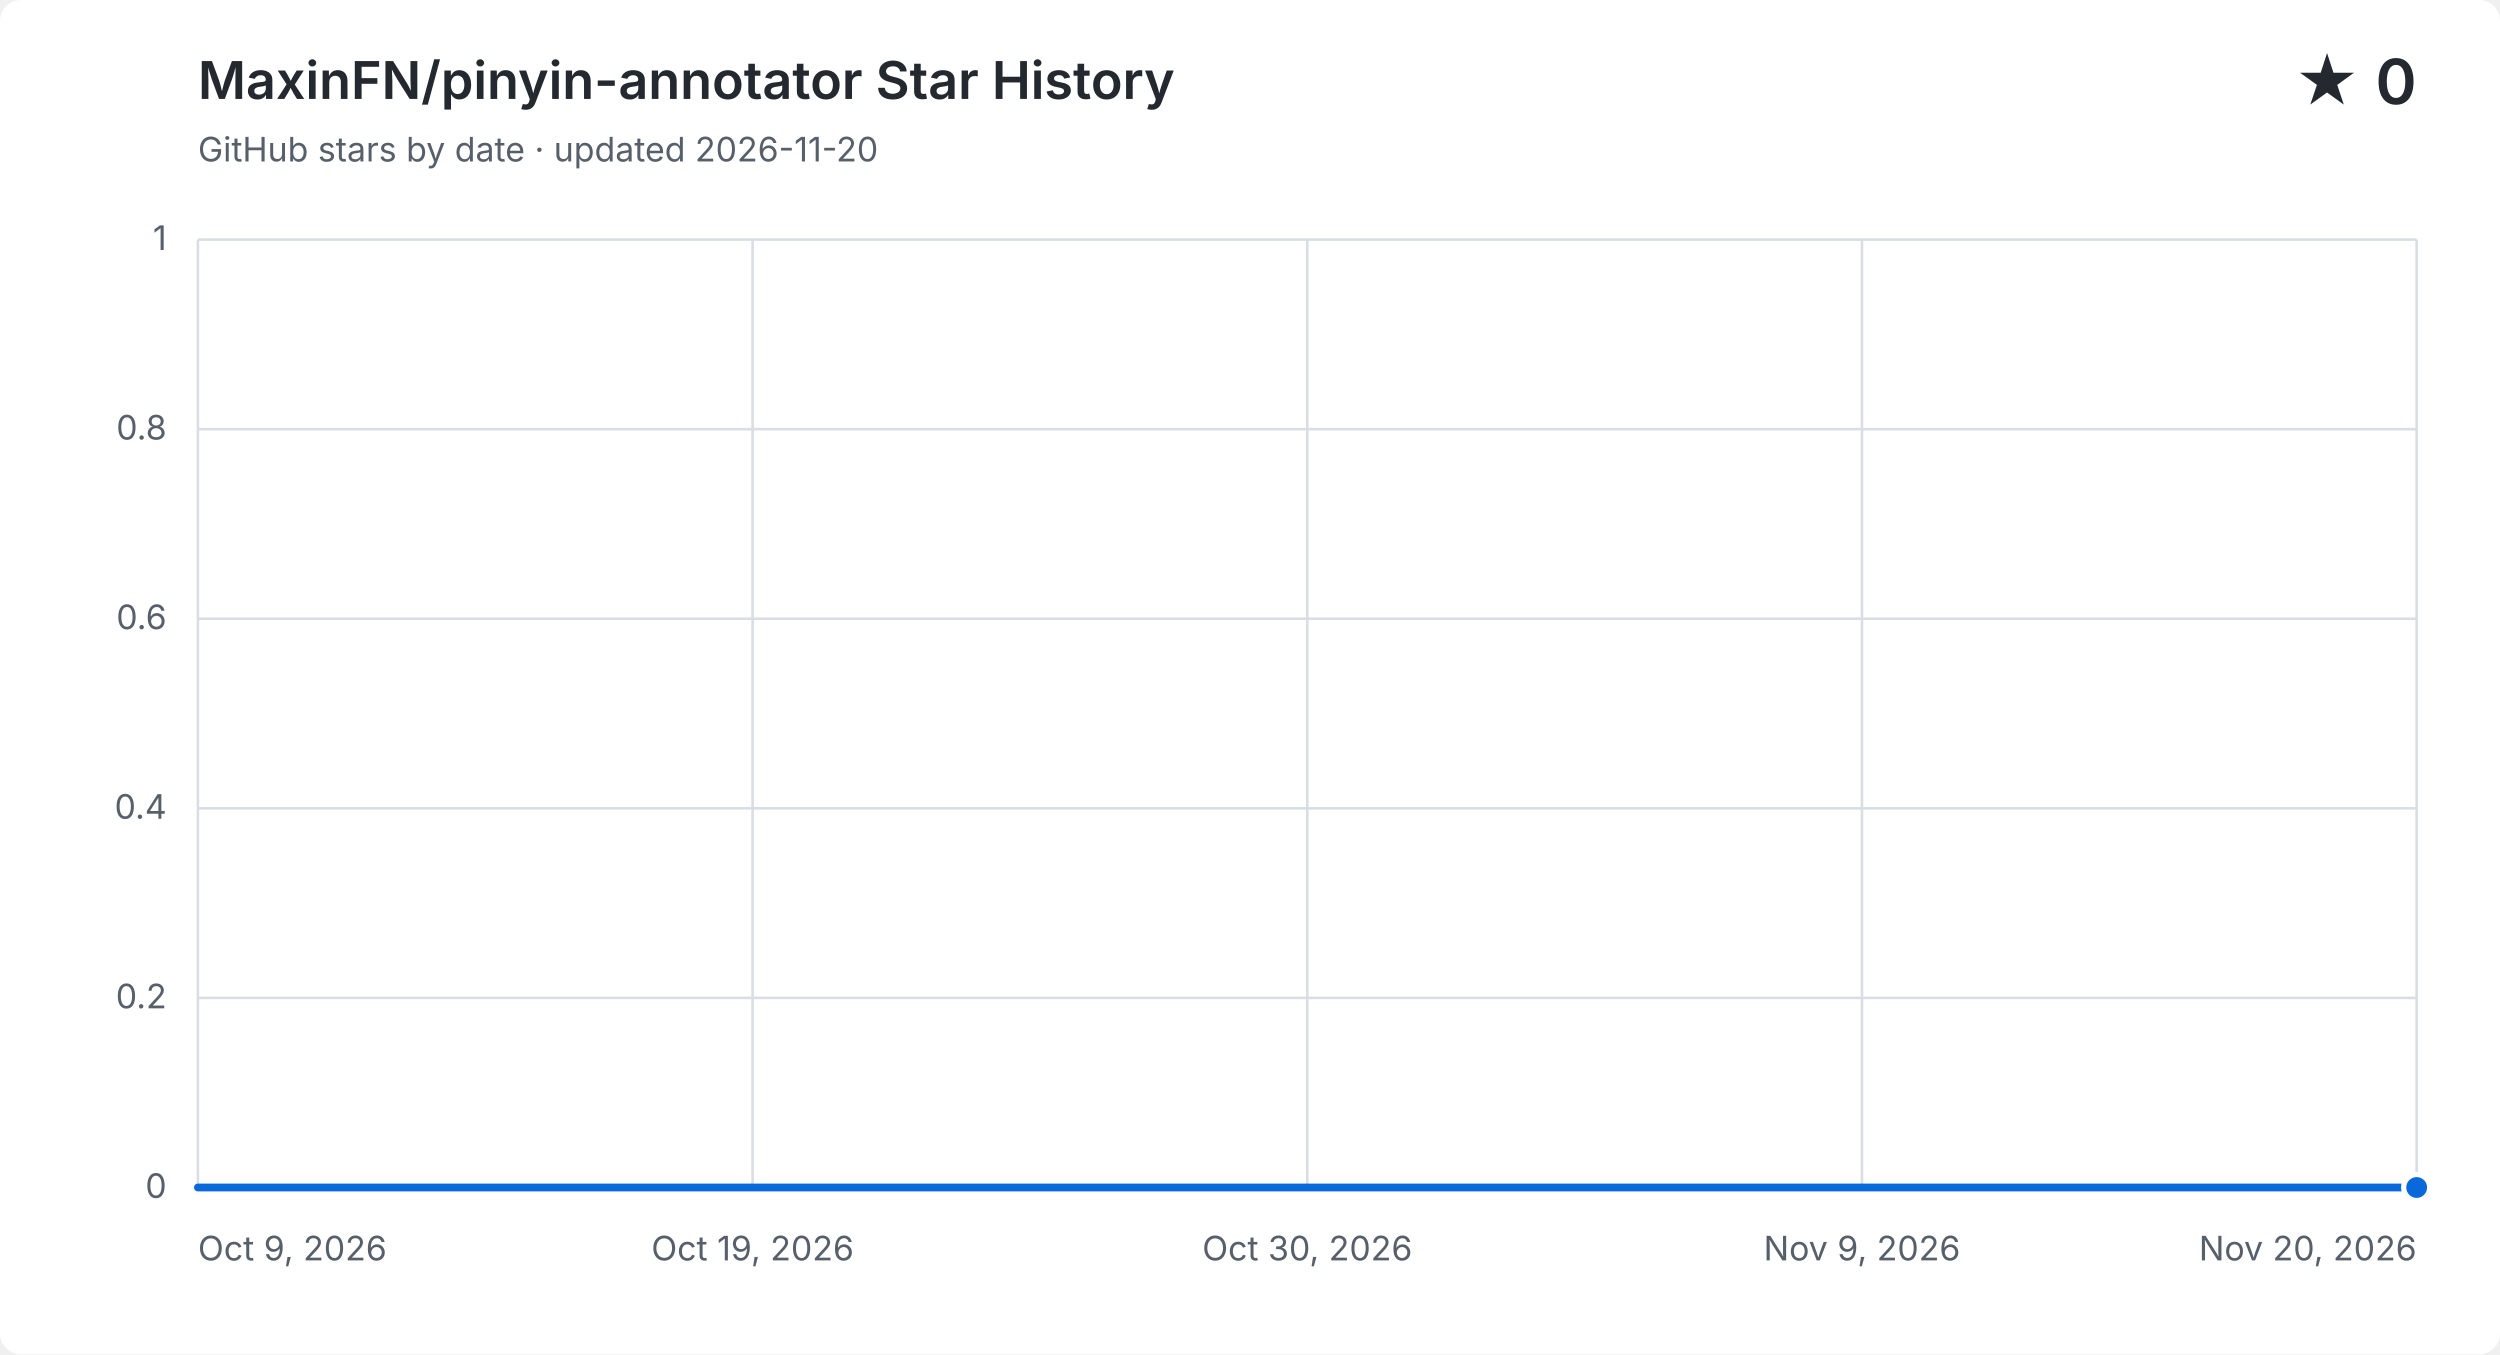
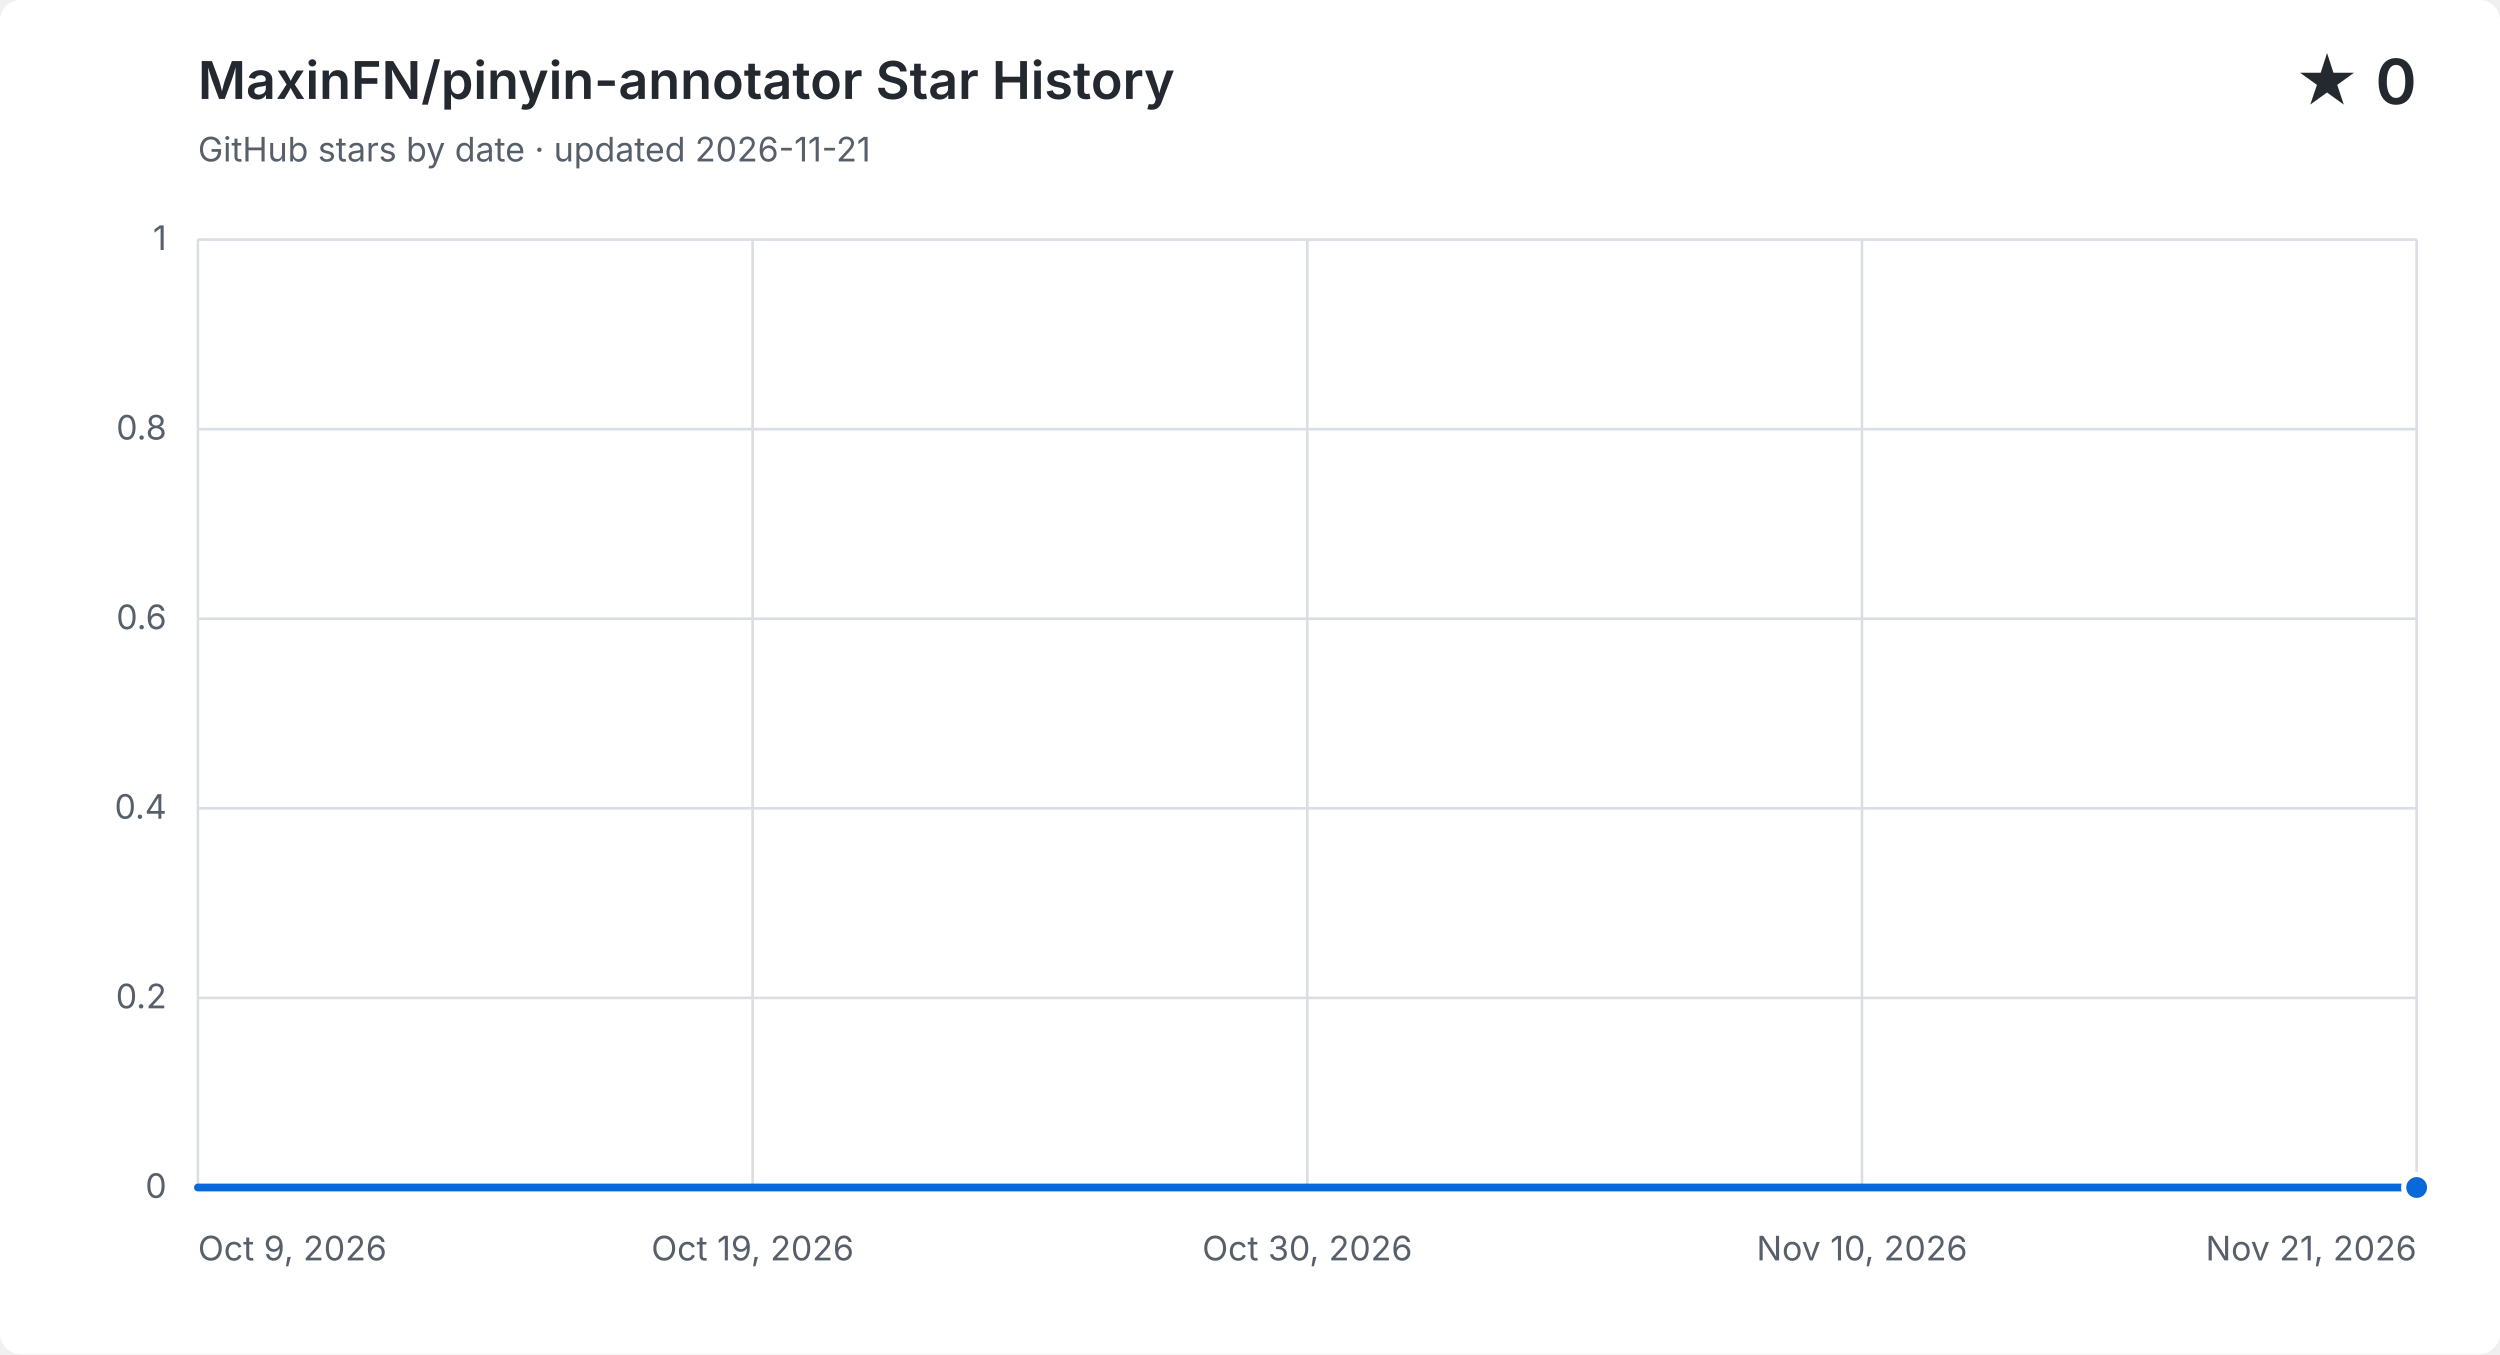
<svg xmlns="http://www.w3.org/2000/svg" width="960" height="520" viewBox="0 0 960 520" role="img" aria-labelledby="title description">
  <style>
    .background { fill: #ffffff; }
    .grid { fill: none; stroke: #d8dee4; stroke-width: 1; }
    .label, .subtitle { fill: #57606a; font: 13px -apple-system, BlinkMacSystemFont, "Segoe UI", sans-serif; }
    .heading, .value { fill: #24292f; font-family: -apple-system, BlinkMacSystemFont, "Segoe UI", sans-serif; }
    .heading { font-size: 20px; font-weight: 600; }
    .value { font-size: 24px; font-weight: 600; }
    .area { fill: #0969da; opacity: .12; }
    .line { fill: none; stroke: #0969da; stroke-linecap: round; stroke-linejoin: round; stroke-width: 3; }
    .point { fill: #0969da; stroke: #ffffff; stroke-width: 2; }
    @media (prefers-color-scheme: dark) {
      .background { fill: #0d1117; }
      .grid { stroke: #30363d; }
      .label, .subtitle { fill: #8b949e; }
      .heading, .value { fill: #f0f6fc; }
      .area { fill: #58a6ff; }
      .line { stroke: #58a6ff; }
      .point { fill: #58a6ff; stroke: #0d1117; }
    }
  </style>
  <rect class="background" width="960" height="520" rx="8" />
  <text class="heading" x="76" y="38">MaxinFN/pinyin-annotator Star History</text>
-   <text class="subtitle" x="76" y="62">GitHub stars by date · updated 2026-11-20</text>
+   <text class="subtitle" x="76" y="62">GitHub stars by date · updated 2026-11-21</text>
  <text class="value" x="928" y="40" text-anchor="end">★ 0</text>
  <path class="grid" d="M 76 456.0 H 928" />
  <text class="label" x="64" y="460.0" text-anchor="end">0</text>
  <path class="grid" d="M 76 383.2 H 928" />
  <text class="label" x="64" y="387.2" text-anchor="end">0.2</text>
  <path class="grid" d="M 76 310.4 H 928" />
  <text class="label" x="64" y="314.4" text-anchor="end">0.4</text>
  <path class="grid" d="M 76 237.6 H 928" />
  <text class="label" x="64" y="241.6" text-anchor="end">0.6</text>
  <path class="grid" d="M 76 164.8 H 928" />
  <text class="label" x="64" y="168.8" text-anchor="end">0.8</text>
  <path class="grid" d="M 76 92.0 H 928" />
  <text class="label" x="64" y="96.0" text-anchor="end">1</text>
  <path class="grid" d="M 76.0 92 V 456" />
  <text class="label" x="76.0" y="484" text-anchor="start">Oct 9, 2026</text>
  <path class="grid" d="M 289.0 92 V 456" />
  <text class="label" x="289.0" y="484" text-anchor="middle">Oct 19, 2026</text>
  <path class="grid" d="M 502.0 92 V 456" />
  <text class="label" x="502.0" y="484" text-anchor="middle">Oct 30, 2026</text>
  <path class="grid" d="M 715.0 92 V 456" />
-   <text class="label" x="715.0" y="484" text-anchor="middle">Nov 9, 2026</text>
+   <text class="label" x="715.0" y="484" text-anchor="middle">Nov 10, 2026</text>
  <path class="grid" d="M 928.0 92 V 456" />
-   <text class="label" x="928.0" y="484" text-anchor="end">Nov 20, 2026</text>
-   <path class="area" d="M 76.0 456.0 C 82.8 456.0, 89.5 456.0, 96.3 456.0 C 103.0 456.0, 109.8 456.0, 116.6 456.0 C 123.3 456.0, 130.1 456.0, 136.9 456.0 C 143.6 456.0, 150.4 456.0, 157.1 456.0 C 163.9 456.0, 170.7 456.0, 177.4 456.0 C 184.2 456.0, 191.0 456.0, 197.7 456.0 C 204.5 456.0, 211.2 456.0, 218.0 456.0 C 224.8 456.0, 231.5 456.0, 238.3 456.0 C 245.0 456.0, 251.8 456.0, 258.6 456.0 C 265.3 456.0, 272.1 456.0, 278.9 456.0 C 285.6 456.0, 292.4 456.0, 299.1 456.0 C 305.9 456.0, 312.7 456.0, 319.4 456.0 C 326.2 456.0, 333.0 456.0, 339.7 456.0 C 346.5 456.0, 353.2 456.0, 360.0 456.0 C 366.8 456.0, 373.5 456.0, 380.3 456.0 C 387.0 456.0, 393.8 456.0, 400.6 456.0 C 407.3 456.0, 414.1 456.0, 420.9 456.0 C 427.6 456.0, 434.4 456.0, 441.1 456.0 C 447.9 456.0, 454.7 456.0, 461.4 456.0 C 468.2 456.0, 475.0 456.0, 481.7 456.0 C 488.5 456.0, 495.2 456.0, 502.0 456.0 C 508.8 456.0, 515.5 456.0, 522.3 456.0 C 529.0 456.0, 535.8 456.0, 542.6 456.0 C 549.3 456.0, 556.1 456.0, 562.9 456.0 C 569.6 456.0, 576.4 456.0, 583.1 456.0 C 589.9 456.0, 596.7 456.0, 603.4 456.0 C 610.2 456.0, 617.0 456.0, 623.7 456.0 C 630.5 456.0, 637.2 456.0, 644.0 456.0 C 650.8 456.0, 657.5 456.0, 664.3 456.0 C 671.0 456.0, 677.8 456.0, 684.6 456.0 C 691.3 456.0, 698.1 456.0, 704.9 456.0 C 711.6 456.0, 718.4 456.0, 725.1 456.0 C 731.9 456.0, 738.7 456.0, 745.4 456.0 C 752.2 456.0, 759.0 456.0, 765.7 456.0 C 772.5 456.0, 779.2 456.0, 786.0 456.0 C 792.8 456.0, 799.5 456.0, 806.3 456.0 C 813.0 456.0, 819.8 456.0, 826.6 456.0 C 833.3 456.0, 840.1 456.0, 846.9 456.0 C 853.6 456.0, 860.4 456.0, 867.1 456.0 C 873.9 456.0, 880.7 456.0, 887.4 456.0 C 894.2 456.0, 901.0 456.0, 907.7 456.0 C 914.5 456.0, 921.2 456.0, 928.0 456.0 V 456 H 76.0 Z" />
-   <path class="line" d="M 76.0 456.0 C 82.8 456.0, 89.5 456.0, 96.3 456.0 C 103.0 456.0, 109.8 456.0, 116.6 456.0 C 123.3 456.0, 130.1 456.0, 136.9 456.0 C 143.6 456.0, 150.4 456.0, 157.1 456.0 C 163.9 456.0, 170.7 456.0, 177.4 456.0 C 184.2 456.0, 191.0 456.0, 197.7 456.0 C 204.5 456.0, 211.2 456.0, 218.0 456.0 C 224.8 456.0, 231.5 456.0, 238.3 456.0 C 245.0 456.0, 251.8 456.0, 258.6 456.0 C 265.3 456.0, 272.1 456.0, 278.9 456.0 C 285.6 456.0, 292.4 456.0, 299.1 456.0 C 305.9 456.0, 312.7 456.0, 319.4 456.0 C 326.2 456.0, 333.0 456.0, 339.7 456.0 C 346.5 456.0, 353.2 456.0, 360.0 456.0 C 366.8 456.0, 373.5 456.0, 380.3 456.0 C 387.0 456.0, 393.8 456.0, 400.6 456.0 C 407.3 456.0, 414.1 456.0, 420.9 456.0 C 427.6 456.0, 434.4 456.0, 441.1 456.0 C 447.9 456.0, 454.7 456.0, 461.4 456.0 C 468.2 456.0, 475.0 456.0, 481.7 456.0 C 488.5 456.0, 495.2 456.0, 502.0 456.0 C 508.8 456.0, 515.5 456.0, 522.3 456.0 C 529.0 456.0, 535.8 456.0, 542.6 456.0 C 549.3 456.0, 556.1 456.0, 562.9 456.0 C 569.6 456.0, 576.4 456.0, 583.1 456.0 C 589.9 456.0, 596.7 456.0, 603.4 456.0 C 610.2 456.0, 617.0 456.0, 623.7 456.0 C 630.5 456.0, 637.2 456.0, 644.0 456.0 C 650.8 456.0, 657.5 456.0, 664.3 456.0 C 671.0 456.0, 677.8 456.0, 684.6 456.0 C 691.3 456.0, 698.1 456.0, 704.9 456.0 C 711.6 456.0, 718.4 456.0, 725.1 456.0 C 731.9 456.0, 738.7 456.0, 745.4 456.0 C 752.2 456.0, 759.0 456.0, 765.7 456.0 C 772.5 456.0, 779.2 456.0, 786.0 456.0 C 792.8 456.0, 799.5 456.0, 806.3 456.0 C 813.0 456.0, 819.8 456.0, 826.6 456.0 C 833.3 456.0, 840.1 456.0, 846.9 456.0 C 853.6 456.0, 860.4 456.0, 867.1 456.0 C 873.9 456.0, 880.7 456.0, 887.4 456.0 C 894.2 456.0, 901.0 456.0, 907.7 456.0 C 914.5 456.0, 921.2 456.0, 928.0 456.0" />
+   <text class="label" x="928.0" y="484" text-anchor="end">Nov 21, 2026</text>
+   <path class="area" d="M 76.0 456.0 C 82.6 456.0, 89.2 456.0, 95.8 456.0 C 102.4 456.0, 109.0 456.0, 115.6 456.0 C 122.2 456.0, 128.8 456.0, 135.4 456.0 C 142.0 456.0, 148.7 456.0, 155.3 456.0 C 161.9 456.0, 168.5 456.0, 175.1 456.0 C 181.7 456.0, 188.3 456.0, 194.9 456.0 C 201.5 456.0, 208.1 456.0, 214.7 456.0 C 221.3 456.0, 227.9 456.0, 234.5 456.0 C 241.1 456.0, 247.7 456.0, 254.3 456.0 C 260.9 456.0, 267.5 456.0, 274.1 456.0 C 280.7 456.0, 287.3 456.0, 294.0 456.0 C 300.6 456.0, 307.2 456.0, 313.8 456.0 C 320.4 456.0, 327.0 456.0, 333.6 456.0 C 340.2 456.0, 346.8 456.0, 353.4 456.0 C 360.0 456.0, 366.6 456.0, 373.2 456.0 C 379.8 456.0, 386.4 456.0, 393.0 456.0 C 399.6 456.0, 406.2 456.0, 412.8 456.0 C 419.4 456.0, 426.0 456.0, 432.7 456.0 C 439.3 456.0, 445.9 456.0, 452.5 456.0 C 459.1 456.0, 465.7 456.0, 472.3 456.0 C 478.9 456.0, 485.5 456.0, 492.1 456.0 C 498.7 456.0, 505.3 456.0, 511.9 456.0 C 518.5 456.0, 525.1 456.0, 531.7 456.0 C 538.3 456.0, 544.9 456.0, 551.5 456.0 C 558.1 456.0, 564.7 456.0, 571.3 456.0 C 578.0 456.0, 584.6 456.0, 591.2 456.0 C 597.8 456.0, 604.4 456.0, 611.0 456.0 C 617.6 456.0, 624.2 456.0, 630.8 456.0 C 637.4 456.0, 644.0 456.0, 650.6 456.0 C 657.2 456.0, 663.8 456.0, 670.4 456.0 C 677.0 456.0, 683.6 456.0, 690.2 456.0 C 696.8 456.0, 703.4 456.0, 710.0 456.0 C 716.7 456.0, 723.3 456.0, 729.9 456.0 C 736.5 456.0, 743.1 456.0, 749.7 456.0 C 756.3 456.0, 762.9 456.0, 769.5 456.0 C 776.1 456.0, 782.7 456.0, 789.3 456.0 C 795.9 456.0, 802.5 456.0, 809.1 456.0 C 815.7 456.0, 822.3 456.0, 828.9 456.0 C 835.5 456.0, 842.1 456.0, 848.7 456.0 C 855.3 456.0, 862.0 456.0, 868.6 456.0 C 875.2 456.0, 881.8 456.0, 888.4 456.0 C 895.0 456.0, 901.6 456.0, 908.2 456.0 C 914.8 456.0, 921.4 456.0, 928.0 456.0 V 456 H 76.0 Z" />
+   <path class="line" d="M 76.0 456.0 C 82.6 456.0, 89.2 456.0, 95.8 456.0 C 102.4 456.0, 109.0 456.0, 115.6 456.0 C 122.2 456.0, 128.8 456.0, 135.4 456.0 C 142.0 456.0, 148.7 456.0, 155.3 456.0 C 161.9 456.0, 168.5 456.0, 175.1 456.0 C 181.7 456.0, 188.3 456.0, 194.9 456.0 C 201.5 456.0, 208.1 456.0, 214.7 456.0 C 221.3 456.0, 227.9 456.0, 234.5 456.0 C 241.1 456.0, 247.7 456.0, 254.3 456.0 C 260.9 456.0, 267.5 456.0, 274.1 456.0 C 280.7 456.0, 287.3 456.0, 294.0 456.0 C 300.6 456.0, 307.2 456.0, 313.8 456.0 C 320.4 456.0, 327.0 456.0, 333.6 456.0 C 340.2 456.0, 346.8 456.0, 353.4 456.0 C 360.0 456.0, 366.6 456.0, 373.2 456.0 C 379.8 456.0, 386.4 456.0, 393.0 456.0 C 399.6 456.0, 406.2 456.0, 412.8 456.0 C 419.4 456.0, 426.0 456.0, 432.7 456.0 C 439.3 456.0, 445.9 456.0, 452.5 456.0 C 459.1 456.0, 465.7 456.0, 472.3 456.0 C 478.9 456.0, 485.5 456.0, 492.1 456.0 C 498.7 456.0, 505.3 456.0, 511.9 456.0 C 518.5 456.0, 525.1 456.0, 531.7 456.0 C 538.3 456.0, 544.9 456.0, 551.5 456.0 C 558.1 456.0, 564.7 456.0, 571.3 456.0 C 578.0 456.0, 584.6 456.0, 591.2 456.0 C 597.8 456.0, 604.4 456.0, 611.0 456.0 C 617.6 456.0, 624.2 456.0, 630.8 456.0 C 637.4 456.0, 644.0 456.0, 650.6 456.0 C 657.2 456.0, 663.8 456.0, 670.4 456.0 C 677.0 456.0, 683.6 456.0, 690.2 456.0 C 696.8 456.0, 703.4 456.0, 710.0 456.0 C 716.7 456.0, 723.3 456.0, 729.9 456.0 C 736.5 456.0, 743.1 456.0, 749.7 456.0 C 756.3 456.0, 762.9 456.0, 769.5 456.0 C 776.1 456.0, 782.7 456.0, 789.3 456.0 C 795.9 456.0, 802.5 456.0, 809.1 456.0 C 815.7 456.0, 822.3 456.0, 828.9 456.0 C 835.5 456.0, 842.1 456.0, 848.7 456.0 C 855.3 456.0, 862.0 456.0, 868.6 456.0 C 875.2 456.0, 881.8 456.0, 888.4 456.0 C 895.0 456.0, 901.6 456.0, 908.2 456.0 C 914.8 456.0, 921.4 456.0, 928.0 456.0" />
  <circle class="point" cx="928.0" cy="456.0" r="5" />
</svg>
